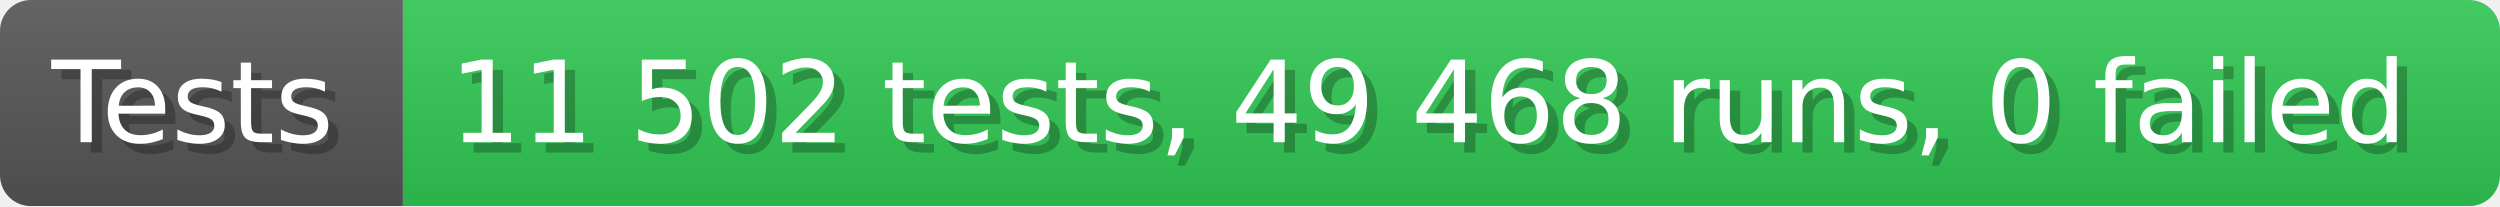
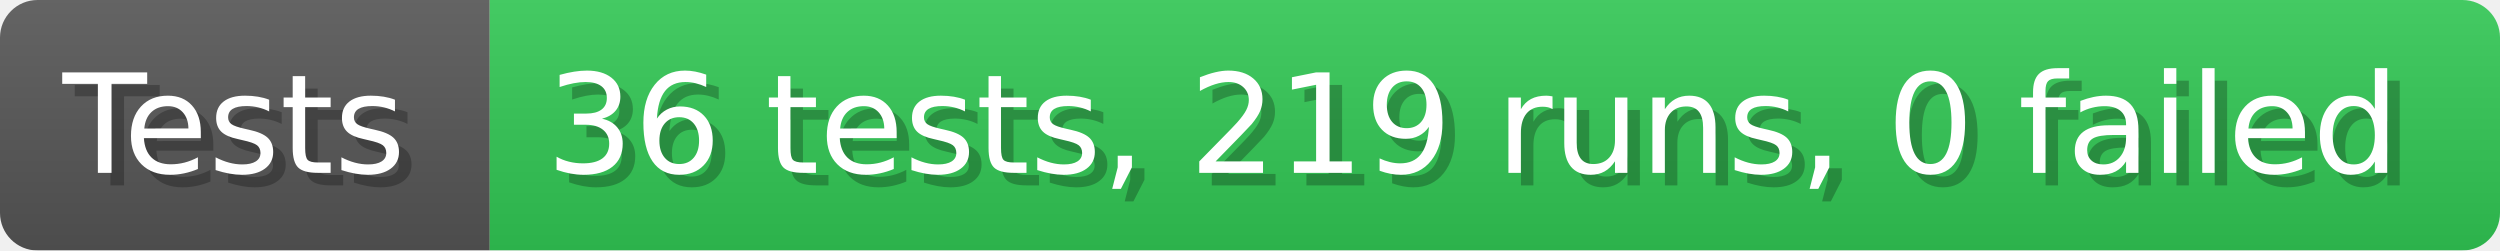
- <svg xmlns="http://www.w3.org/2000/svg" width="242.6" height="20" viewBox="0 0 2426 200" role="img" aria-label="Tests: 11 502 tests, 49 468 runs, 0 failed">
+ <svg xmlns="http://www.w3.org/2000/svg" width="199.6" height="20" viewBox="0 0 1996 200" role="img" aria-label="Tests: 36 tests, 219 runs, 0 failed">
  <linearGradient id="a" x2="0" y2="100%">
    <stop offset="0" stop-opacity=".1" stop-color="#EEE" />
    <stop offset="1" stop-opacity=".1" />
  </linearGradient>
  <mask id="m">
-     <rect width="2426" height="200" rx="30" fill="#FFF" />
+     <rect width="1996" height="200" rx="30" fill="#FFF" />
  </mask>
  <g mask="url(#m)">
    <rect width="391" height="200" fill="#555" />
-     <rect width="2035" height="200" fill="#31c653" x="391" />
-     <rect width="2426" height="200" fill="url(#a)" />
+     <rect width="1605" height="200" fill="#31c653" x="391" />
+     <rect width="1996" height="200" fill="url(#a)" />
  </g>
  <g aria-hidden="true" fill="#fff" text-anchor="start" font-family="Verdana,DejaVu Sans,sans-serif" font-size="110">
    <text x="60" y="148" textLength="291" fill="#000" opacity="0.25">Tests</text>
    <text x="50" y="138" textLength="291">Tests</text>
-     <text x="446" y="148" textLength="1935" fill="#000" opacity="0.25">11 502 tests, 49 468 runs, 0 failed</text>
-     <text x="436" y="138" textLength="1935">11 502 tests, 49 468 runs, 0 failed</text>
+     <text x="446" y="148" textLength="1505" fill="#000" opacity="0.25">36 tests, 219 runs, 0 failed</text>
+     <text x="436" y="138" textLength="1505">36 tests, 219 runs, 0 failed</text>
  </g>
</svg>
